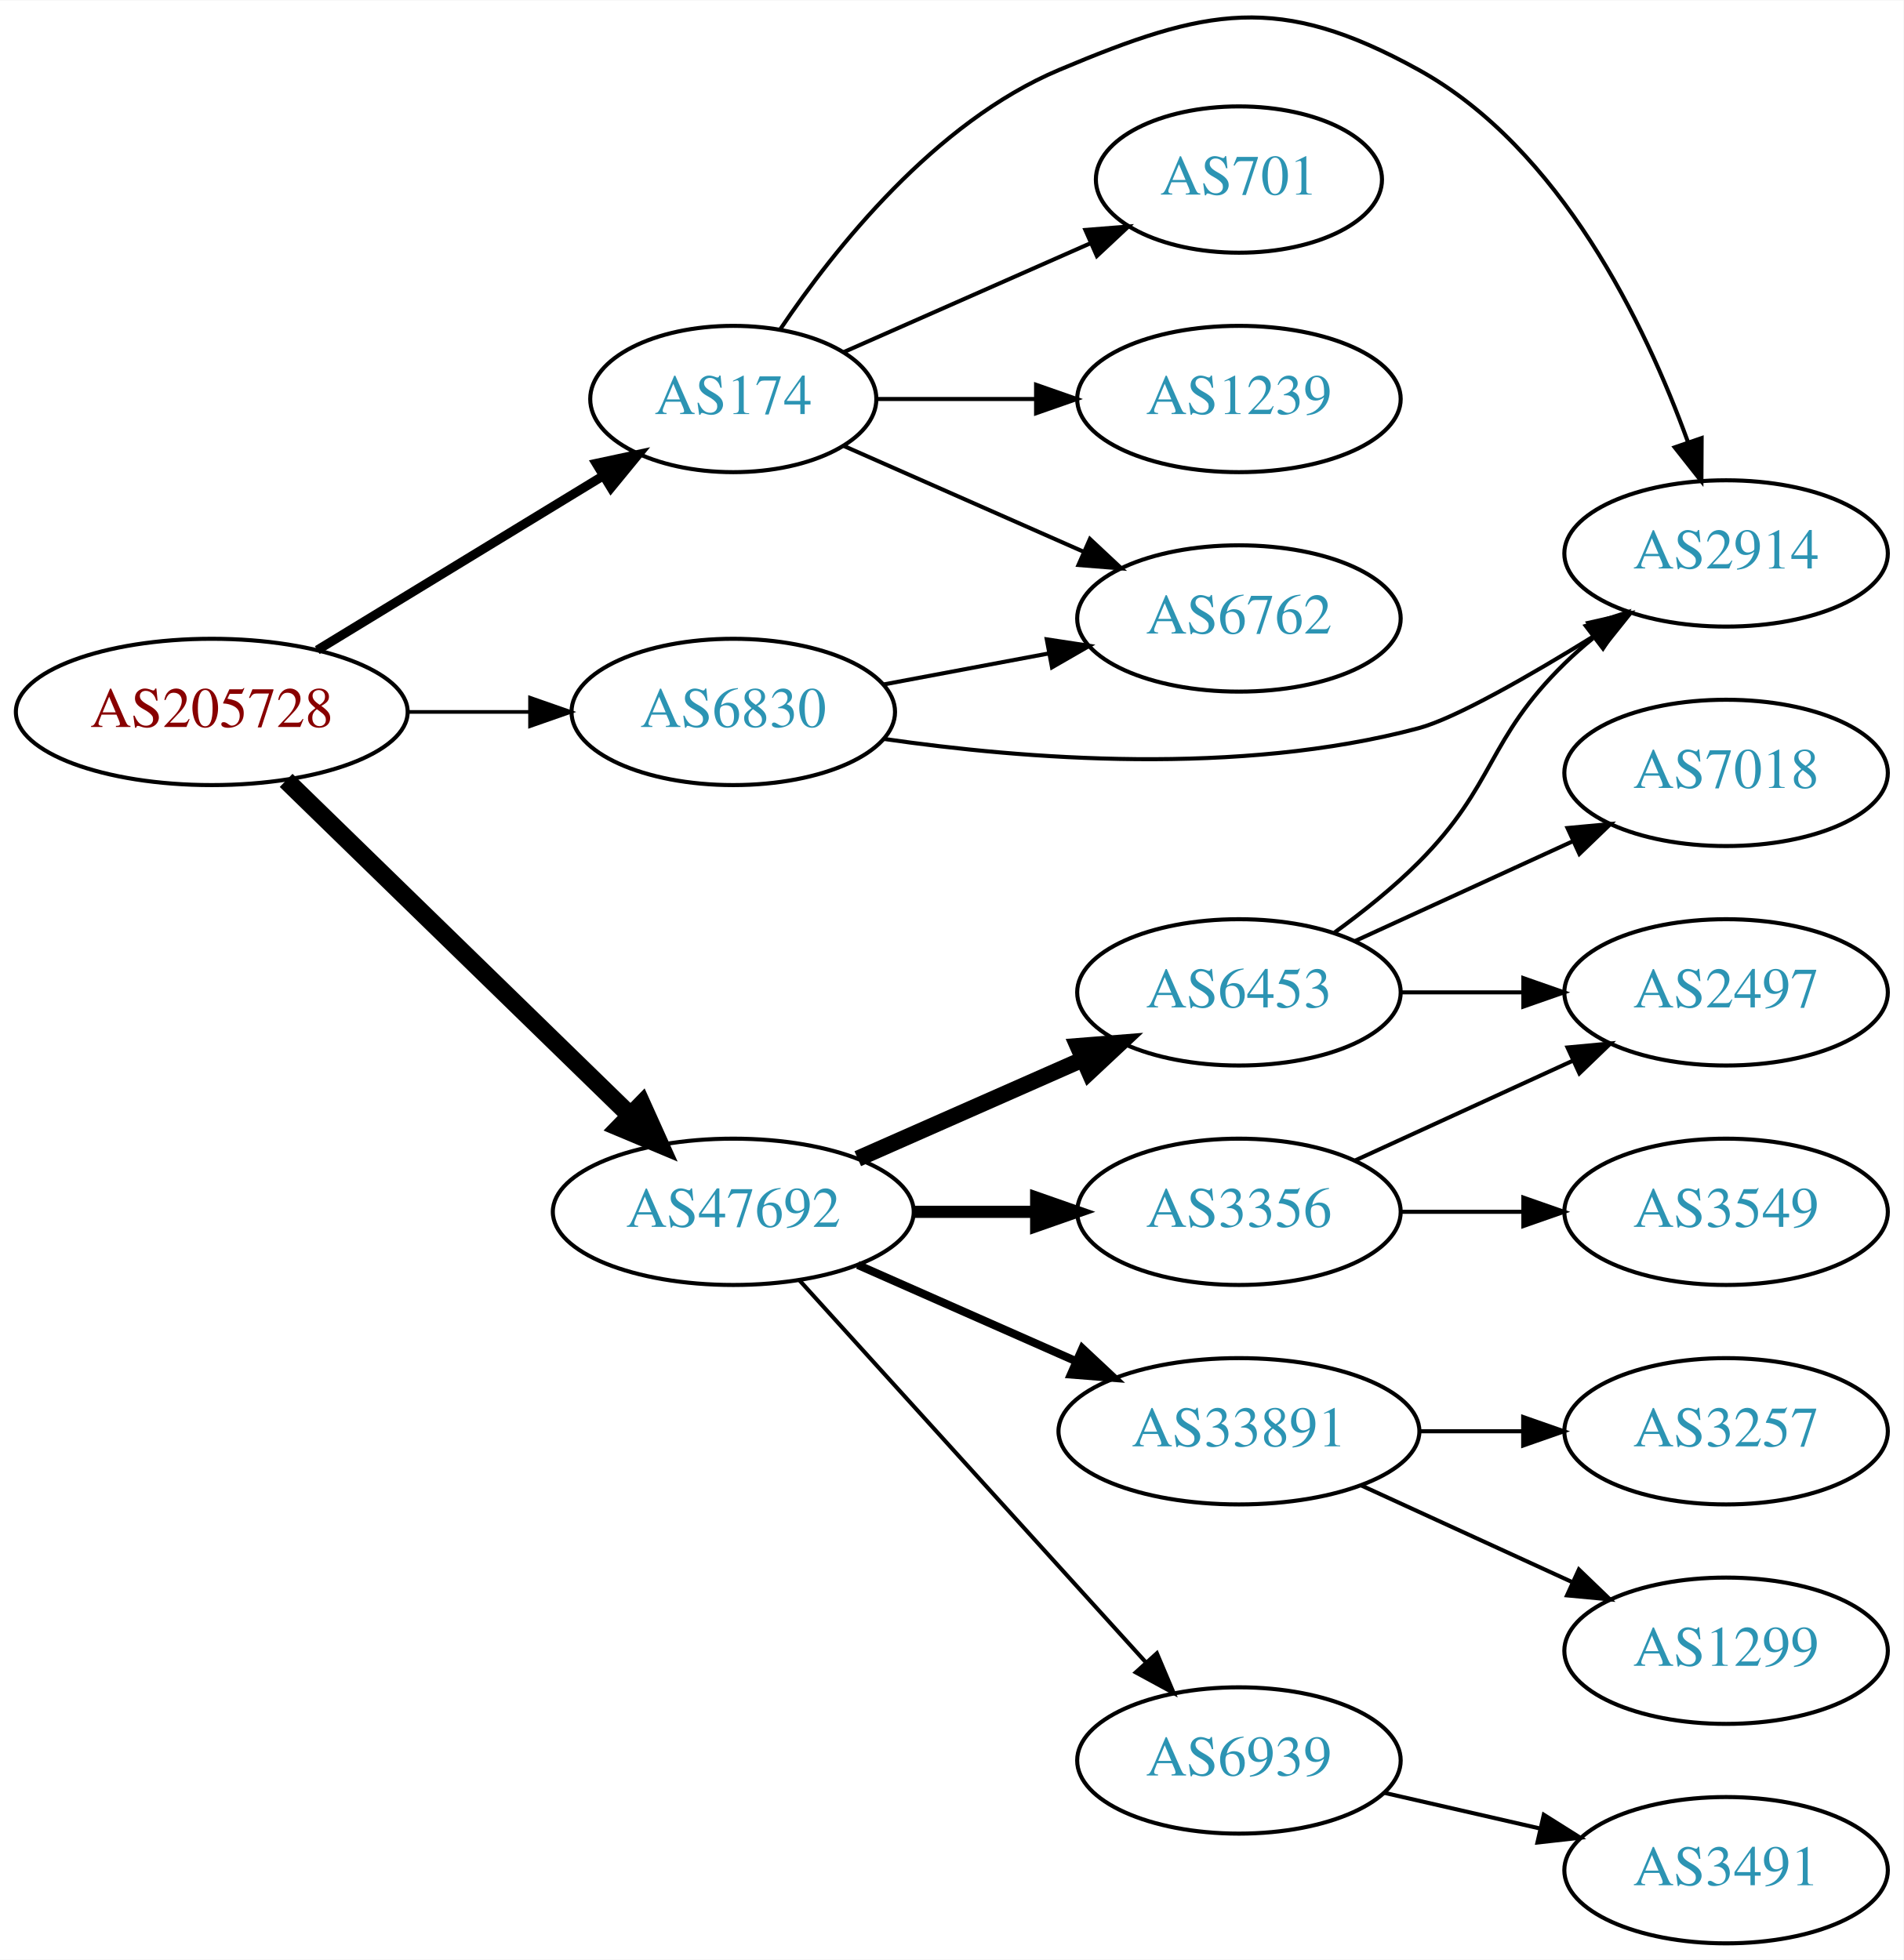
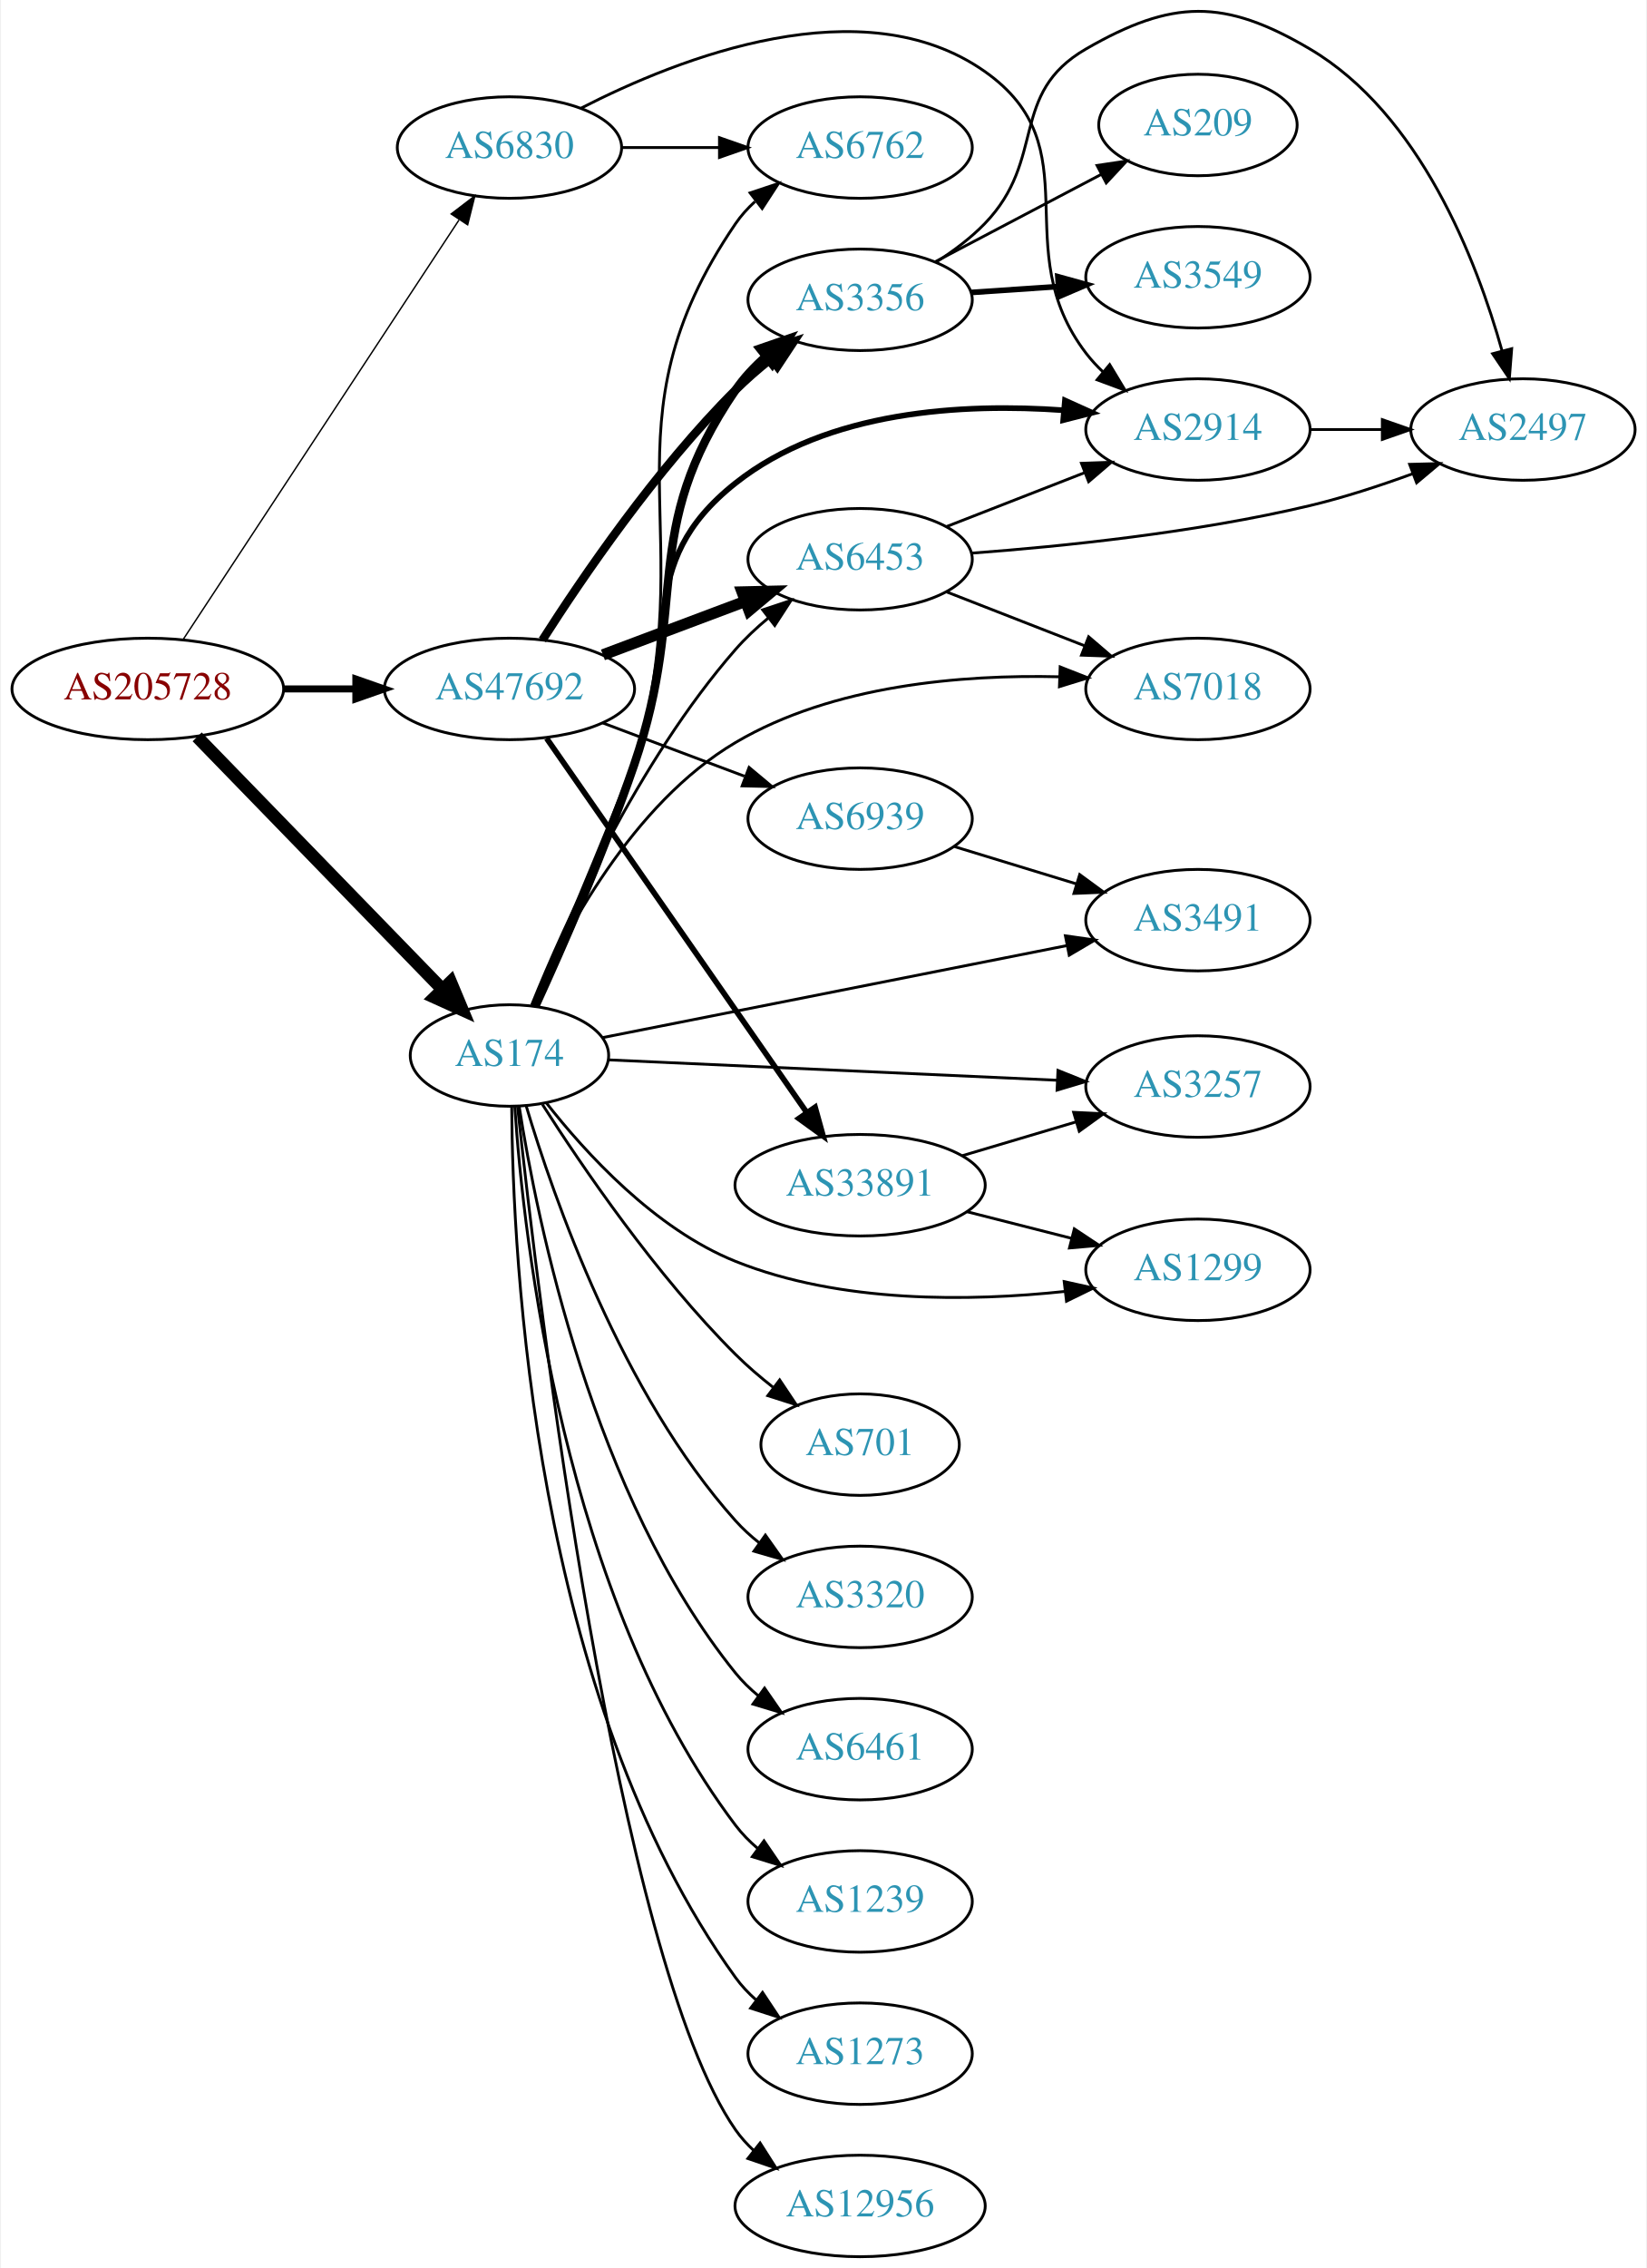
- <svg xmlns="http://www.w3.org/2000/svg" xmlns:xlink="http://www.w3.org/1999/xlink" width="468pt" height="482pt" viewBox="0.00 0.00 468.27 482.08">
-   <g id="graph0" class="graph" transform="scale(1 1) rotate(0) translate(4 478.081)">
-     <polygon fill="white" stroke="none" points="-4,4 -4,-478.081 464.269,-478.081 464.269,4 -4,4" />
+ <svg xmlns="http://www.w3.org/2000/svg" xmlns:xlink="http://www.w3.org/1999/xlink" width="584pt" height="804pt" viewBox="0.00 0.00 583.56 804.33">
+   <g id="graph0" class="graph" transform="scale(1 1) rotate(0) translate(4 800.327)">
+     <polygon fill="white" stroke="none" points="-4,4 -4,-800.327 579.562,-800.327 579.562,4 -4,4" />
    <g id="node1" class="node">
      <g id="a_node1">
        <a xlink:href="/asn/205728" xlink:title="AS205728 ~ Cream Finance IT Austria GmbH [AT]">
-           <ellipse fill="#ffffff" stroke="black" cx="48.096" cy="-303" rx="48.192" ry="18" />
-           <text text-anchor="middle" x="48.096" y="-299.3" font-family="Times,serif" font-size="14.00" fill="#880000">AS205728</text>
+           <ellipse fill="#ffffff" stroke="black" cx="48.096" cy="-556" rx="48.192" ry="18" />
+           <text text-anchor="middle" x="48.096" y="-552.3" font-family="Times,serif" font-size="14.00" fill="#880000">AS205728</text>
        </a>
      </g>
    </g>
    <g id="node2" class="node">
      <g id="a_node2">
        <a xlink:href="/asn/174" xlink:title="AS174 ~ Cogent Communications [US]">
-           <ellipse fill="#ffffff" stroke="black" cx="176.388" cy="-380" rx="35.194" ry="18" />
-           <text text-anchor="middle" x="176.388" y="-376.3" font-family="Times,serif" font-size="14.00" fill="#2c94b3">AS174</text>
+           <ellipse fill="#ffffff" stroke="black" cx="176.388" cy="-426" rx="35.194" ry="18" />
+           <text text-anchor="middle" x="176.388" y="-422.3" font-family="Times,serif" font-size="14.00" fill="#2c94b3">AS174</text>
        </a>
      </g>
    </g>
    <g id="edge1" class="edge">
-       <path fill="none" stroke="black" stroke-width="2.25" d="M74.047,-318.213C94.175,-330.485 122.596,-347.813 144.22,-360.997" />
-       <polygon fill="black" stroke="black" stroke-width="2.25" points="142.667,-364.15 153.027,-366.367 146.311,-358.173 142.667,-364.15" />
+       <path fill="none" stroke="black" stroke-width="4.5" d="M65.606,-539.005C87.783,-516.177 127.299,-475.5 152.382,-449.681" />
+       <polygon fill="black" stroke="black" stroke-width="4.5" points="155.524,-452.098 159.668,-442.181 149.876,-446.61 155.524,-452.098" />
    </g>
    <g id="node3" class="node">
      <g id="a_node3">
        <a xlink:href="/asn/6830" xlink:title="AS6830 ~ LibertyGlobal [AT]">
-           <ellipse fill="#ffffff" stroke="black" cx="176.388" cy="-303" rx="39.794" ry="18" />
-           <text text-anchor="middle" x="176.388" y="-299.3" font-family="Times,serif" font-size="14.00" fill="#2c94b3">AS6830</text>
+           <ellipse fill="#ffffff" stroke="black" cx="176.388" cy="-748" rx="39.794" ry="18" />
+           <text text-anchor="middle" x="176.388" y="-744.3" font-family="Times,serif" font-size="14.00" fill="#2c94b3">AS6830</text>
        </a>
      </g>
    </g>
    <g id="edge2" class="edge">
-       <path fill="none" stroke="black" stroke-width="0.9" d="M96.481,-303C106.248,-303 116.551,-303 126.373,-303" />
-       <polygon fill="black" stroke="black" stroke-width="0.9" points="126.393,-306.5 136.393,-303 126.393,-299.5 126.393,-306.5" />
+       <path fill="none" stroke="black" stroke-width="0.5" d="M60.751,-573.719C83.184,-607.825 132.447,-682.718 158.486,-722.305" />
+       <polygon fill="black" stroke="black" stroke-width="0.5" points="155.705,-724.446 164.124,-730.877 161.553,-720.599 155.705,-724.446" />
    </g>
    <g id="node4" class="node">
      <g id="a_node4">
        <a xlink:href="/asn/47692" xlink:title="AS47692 ~ Nessus GmbH [AT]">
-           <ellipse fill="#ffffff" stroke="black" cx="176.388" cy="-180" rx="44.393" ry="18" />
-           <text text-anchor="middle" x="176.388" y="-176.3" font-family="Times,serif" font-size="14.00" fill="#2c94b3">AS47692</text>
+           <ellipse fill="#ffffff" stroke="black" cx="176.388" cy="-556" rx="44.393" ry="18" />
+           <text text-anchor="middle" x="176.388" y="-552.3" font-family="Times,serif" font-size="14.00" fill="#2c94b3">AS47692</text>
        </a>
      </g>
    </g>
    <g id="edge3" class="edge">
-       <path fill="none" stroke="black" stroke-width="4.5" d="M66.391,-286.155C88.309,-264.809 126.215,-227.891 151.047,-203.707" />
-       <polygon fill="black" stroke="black" stroke-width="4.5" points="153.884,-206.439 158.301,-196.641 148.39,-200.798 153.884,-206.439" />
+       <path fill="none" stroke="black" stroke-width="2.5" d="M96.481,-556C104.742,-556 113.386,-556 121.799,-556" />
+       <polygon fill="black" stroke="black" stroke-width="2.5" points="121.904,-559.5 131.904,-556 121.904,-552.5 121.904,-559.5" />
    </g>
    <g id="node5" class="node">
      <g id="a_node5">
-         <a xlink:href="/asn/2914" xlink:title="AS2914 ~ NTT America, Inc. [US]">
-           <ellipse fill="#ffffff" stroke="black" cx="420.622" cy="-342" rx="39.794" ry="18" />
-           <text text-anchor="middle" x="420.622" y="-338.3" font-family="Times,serif" font-size="14.00" fill="#2c94b3">AS2914</text>
+         <a xlink:href="/asn/3356" xlink:title="AS3356 ~ Level 3 Parent, LLC [US]">
+           <ellipse fill="#ffffff" stroke="black" cx="300.78" cy="-694" rx="39.794" ry="18" />
+           <text text-anchor="middle" x="300.78" y="-690.3" font-family="Times,serif" font-size="14.00" fill="#2c94b3">AS3356</text>
        </a>
      </g>
    </g>
    <g id="edge4" class="edge">
-       <path fill="none" stroke="black" d="M187.996,-397.24C201.247,-416.937 225.948,-448.108 256.584,-461 292.793,-476.238 310.6,-480.016 344.976,-461 379.947,-441.655 400.734,-398.313 411.166,-369.625" />
-       <polygon fill="black" stroke="black" points="414.606,-370.385 414.548,-359.79 407.986,-368.108 414.606,-370.385" />
+       <path fill="none" stroke="black" stroke-width="3" d="M185.607,-443.586C194.89,-463.872 210.068,-498.372 220.584,-529 240.469,-586.92 222.068,-611.416 256.584,-662 259.533,-666.322 263.262,-670.286 267.288,-673.841" />
+       <polygon fill="black" stroke="black" stroke-width="3" points="265.256,-676.696 275.269,-680.16 269.602,-671.209 265.256,-676.696" />
    </g>
    <g id="node6" class="node">
      <g id="a_node6">
-         <a xlink:href="/asn/701" xlink:title="AS701 ~ UUNET [US]">
-           <ellipse fill="#ffffff" stroke="black" cx="300.78" cy="-434" rx="35.194" ry="18" />
-           <text text-anchor="middle" x="300.78" y="-430.3" font-family="Times,serif" font-size="14.00" fill="#2c94b3">AS701</text>
+         <a xlink:href="/asn/2914" xlink:title="AS2914 ~ NTT America, Inc. [US]">
+           <ellipse fill="#ffffff" stroke="black" cx="420.622" cy="-648" rx="39.794" ry="18" />
+           <text text-anchor="middle" x="420.622" y="-644.3" font-family="Times,serif" font-size="14.00" fill="#2c94b3">AS2914</text>
        </a>
      </g>
    </g>
    <g id="edge5" class="edge">
-       <path fill="none" stroke="black" d="M203.644,-391.584C221.31,-399.379 244.818,-409.75 264.165,-418.287" />
-       <polygon fill="black" stroke="black" points="263.005,-421.6 273.567,-422.435 265.831,-415.196 263.005,-421.6" />
+       <path fill="none" stroke="black" stroke-width="2" d="M185.16,-443.75C194.031,-464.187 208.833,-498.824 220.584,-529 237.724,-573.017 219.577,-599.643 256.584,-629 289.095,-654.79 337.376,-657.387 372.965,-654.832" />
+       <polygon fill="black" stroke="black" stroke-width="2" points="373.45,-658.303 383.105,-653.943 372.838,-651.33 373.45,-658.303" />
    </g>
    <g id="node7" class="node">
      <g id="a_node7">
-         <a xlink:href="/asn/1239" xlink:title="AS1239 ~ Sprint [US]">
-           <ellipse fill="#ffffff" stroke="black" cx="300.78" cy="-380" rx="39.794" ry="18" />
-           <text text-anchor="middle" x="300.78" y="-376.3" font-family="Times,serif" font-size="14.00" fill="#2c94b3">AS1239</text>
+         <a xlink:href="/asn/6762" xlink:title="AS6762 ~ TELECOM ITALIA SPARKLE S.p.A. [IT]">
+           <ellipse fill="#ffffff" stroke="black" cx="300.78" cy="-748" rx="39.794" ry="18" />
+           <text text-anchor="middle" x="300.78" y="-744.3" font-family="Times,serif" font-size="14.00" fill="#2c94b3">AS6762</text>
        </a>
      </g>
    </g>
    <g id="edge6" class="edge">
-       <path fill="none" stroke="black" d="M211.806,-380C223.857,-380 237.633,-380 250.651,-380" />
-       <polygon fill="black" stroke="black" points="250.881,-383.5 260.881,-380 250.881,-376.5 250.881,-383.5" />
+       <path fill="none" stroke="black" d="M186.049,-443.444C195.737,-463.6 211.286,-497.981 220.584,-529 245.512,-612.165 207.651,-649.283 256.584,-721 258.528,-723.849 260.882,-726.457 263.476,-728.83" />
+       <polygon fill="black" stroke="black" points="261.753,-731.921 271.809,-735.257 266.028,-726.378 261.753,-731.921" />
    </g>
    <g id="node8" class="node">
      <g id="a_node8">
-         <a xlink:href="/asn/6762" xlink:title="AS6762 ~ TELECOM ITALIA SPARKLE S.p.A. [IT]">
-           <ellipse fill="#ffffff" stroke="black" cx="300.78" cy="-326" rx="39.794" ry="18" />
-           <text text-anchor="middle" x="300.78" y="-322.3" font-family="Times,serif" font-size="14.00" fill="#2c94b3">AS6762</text>
+         <a xlink:href="/asn/701" xlink:title="AS701 ~ UUNET [US]">
+           <ellipse fill="#ffffff" stroke="black" cx="300.78" cy="-288" rx="35.194" ry="18" />
+           <text text-anchor="middle" x="300.78" y="-284.3" font-family="Times,serif" font-size="14.00" fill="#2c94b3">AS701</text>
        </a>
      </g>
    </g>
    <g id="edge7" class="edge">
-       <path fill="none" stroke="black" d="M203.644,-368.416C220.829,-360.833 243.543,-350.812 262.577,-342.414" />
-       <polygon fill="black" stroke="black" points="264.128,-345.555 271.865,-338.316 261.303,-339.151 264.128,-345.555" />
-     </g>
-     <g id="edge8" class="edge">
-       <path fill="none" stroke="black" d="M213.388,-296.372C247.803,-291.374 300.834,-287.195 344.976,-299 354.058,-301.429 372.222,-311.842 388.358,-321.812" />
-       <polygon fill="black" stroke="black" points="386.71,-324.91 397.043,-327.252 390.426,-318.978 386.71,-324.91" />
-     </g>
-     <g id="edge9" class="edge">
-       <path fill="none" stroke="black" d="M213.447,-309.776C226.146,-312.163 240.593,-314.878 253.987,-317.395" />
-       <polygon fill="black" stroke="black" points="253.503,-320.865 263.978,-319.272 254.796,-313.985 253.503,-320.865" />
+       <path fill="none" stroke="black" d="M188.084,-408.642C202.157,-386.593 228.425,-348.044 256.584,-320 260.634,-315.966 265.219,-312.031 269.851,-308.378" />
+       <polygon fill="black" stroke="black" points="272.246,-310.955 278.133,-302.146 268.038,-305.361 272.246,-310.955" />
    </g>
    <g id="node9" class="node">
      <g id="a_node9">
-         <a xlink:href="/asn/6453" xlink:title="AS6453 ~ TATA COMMUNICATIONS (AMERICA) INC [US]">
-           <ellipse fill="#ffffff" stroke="black" cx="300.78" cy="-234" rx="39.794" ry="18" />
-           <text text-anchor="middle" x="300.78" y="-230.3" font-family="Times,serif" font-size="14.00" fill="#2c94b3">AS6453</text>
-         </a>
-       </g>
-     </g>
-     <g id="edge10" class="edge">
-       <path fill="none" stroke="black" stroke-width="4" d="M207.015,-193.072C223.61,-200.393 244.469,-209.597 262.203,-217.421" />
-       <polygon fill="black" stroke="black" stroke-width="4" points="261.124,-220.77 271.686,-221.605 263.95,-214.366 261.124,-220.77" />
+         <a xlink:href="/asn/7018" xlink:title="AS7018 ~ AT&amp;T Services, Inc. [US]">
+           <ellipse fill="#ffffff" stroke="black" cx="420.622" cy="-556" rx="39.794" ry="18" />
+           <text text-anchor="middle" x="420.622" y="-552.3" font-family="Times,serif" font-size="14.00" fill="#2c94b3">AS7018</text>
+         </a>
+       </g>
+     </g>
+     <g id="edge8" class="edge">
+       <path fill="none" stroke="black" d="M184.482,-443.81C195.646,-469.256 219.895,-515.328 256.584,-537 291.16,-557.424 337.074,-561.12 371.366,-560.315" />
+       <polygon fill="black" stroke="black" points="371.747,-563.803 381.61,-559.934 371.487,-556.808 371.747,-563.803" />
    </g>
    <g id="node10" class="node">
      <g id="a_node10">
-         <a xlink:href="/asn/3356" xlink:title="AS3356 ~ Level 3 Parent, LLC [US]">
-           <ellipse fill="#ffffff" stroke="black" cx="300.78" cy="-180" rx="39.794" ry="18" />
-           <text text-anchor="middle" x="300.78" y="-176.3" font-family="Times,serif" font-size="14.00" fill="#2c94b3">AS3356</text>
-         </a>
-       </g>
-     </g>
-     <g id="edge11" class="edge">
-       <path fill="none" stroke="black" stroke-width="3" d="M220.883,-180C230.572,-180 240.909,-180 250.802,-180" />
-       <polygon fill="black" stroke="black" stroke-width="3" points="250.904,-183.5 260.904,-180 250.904,-176.5 250.904,-183.5" />
+         <a xlink:href="/asn/3257" xlink:title="AS3257 ~ GTT [DE]">
+           <ellipse fill="#ffffff" stroke="black" cx="420.622" cy="-415" rx="39.794" ry="18" />
+           <text text-anchor="middle" x="420.622" y="-411.3" font-family="Times,serif" font-size="14.00" fill="#2c94b3">AS3257</text>
+         </a>
+       </g>
+     </g>
+     <g id="edge9" class="edge">
+       <path fill="none" stroke="black" d="M211.58,-424.447C253.133,-422.56 323.536,-419.363 370.79,-417.217" />
+       <polygon fill="black" stroke="black" points="370.967,-420.713 380.798,-416.763 370.649,-413.72 370.967,-420.713" />
    </g>
    <g id="node11" class="node">
      <g id="a_node11">
-         <a xlink:href="/asn/33891" xlink:title="AS33891 ~ CORE-BACKBONE GMBH GLOBAL NETWORK [DE]">
-           <ellipse fill="#ffffff" stroke="black" cx="300.78" cy="-126" rx="44.393" ry="18" />
-           <text text-anchor="middle" x="300.78" y="-122.3" font-family="Times,serif" font-size="14.00" fill="#2c94b3">AS33891</text>
-         </a>
-       </g>
-     </g>
-     <g id="edge12" class="edge">
-       <path fill="none" stroke="black" stroke-width="2" d="M207.015,-166.928C223.132,-159.817 243.272,-150.931 260.664,-143.258" />
-       <polygon fill="black" stroke="black" stroke-width="2" points="262.264,-146.378 270.001,-139.139 259.439,-139.973 262.264,-146.378" />
+         <a xlink:href="/asn/3320" xlink:title="AS3320 ~ DTAG [DE]">
+           <ellipse fill="#ffffff" stroke="black" cx="300.78" cy="-234" rx="39.794" ry="18" />
+           <text text-anchor="middle" x="300.78" y="-230.3" font-family="Times,serif" font-size="14.00" fill="#2c94b3">AS3320</text>
+         </a>
+       </g>
+     </g>
+     <g id="edge10" class="edge">
+       <path fill="none" stroke="black" d="M182.286,-408.238C191.95,-375.817 216.119,-306.231 256.584,-261 259.09,-258.199 261.954,-255.583 264.989,-253.17" />
+       <polygon fill="black" stroke="black" points="267.173,-255.911 273.291,-247.261 263.114,-250.208 267.173,-255.911" />
    </g>
    <g id="node12" class="node">
      <g id="a_node12">
-         <a xlink:href="/asn/6939" xlink:title="AS6939 ~ Hurricane Electric LLC [US]">
-           <ellipse fill="#ffffff" stroke="black" cx="300.78" cy="-45" rx="39.794" ry="18" />
-           <text text-anchor="middle" x="300.78" y="-41.3" font-family="Times,serif" font-size="14.00" fill="#2c94b3">AS6939</text>
-         </a>
-       </g>
-     </g>
-     <g id="edge13" class="edge">
-       <path fill="none" stroke="black" d="M192.641,-163.175C214.104,-139.501 253.335,-96.229 277.903,-69.13" />
-       <polygon fill="black" stroke="black" points="280.595,-71.372 284.718,-61.613 275.409,-66.671 280.595,-71.372" />
-     </g>
-     <g id="edge18" class="edge">
-       <path fill="none" stroke="black" d="M324.343,-248.758C331.316,-253.819 338.785,-259.784 344.976,-266 364.046,-285.146 361.641,-296.12 380.976,-315 383.117,-317.091 385.435,-319.135 387.835,-321.103" />
-       <polygon fill="black" stroke="black" points="386.102,-324.183 396.178,-327.461 390.345,-318.616 386.102,-324.183" />
+         <a xlink:href="/asn/3491" xlink:title="AS3491 ~ PCCW Global, Inc. [US]">
+           <ellipse fill="#ffffff" stroke="black" cx="420.622" cy="-474" rx="39.794" ry="18" />
+           <text text-anchor="middle" x="420.622" y="-470.3" font-family="Times,serif" font-size="14.00" fill="#2c94b3">AS3491</text>
+         </a>
+       </g>
+     </g>
+     <g id="edge11" class="edge">
+       <path fill="none" stroke="black" d="M209.305,-432.325C251.523,-440.69 326.19,-455.486 374.259,-465.011" />
+       <polygon fill="black" stroke="black" points="373.601,-468.449 384.091,-466.959 374.962,-461.582 373.601,-468.449" />
    </g>
    <g id="node13" class="node">
      <g id="a_node13">
-         <a xlink:href="/asn/2497" xlink:title="AS2497 ~ Internet Initiative Japan Inc. [JP]">
-           <ellipse fill="#ffffff" stroke="black" cx="420.622" cy="-234" rx="39.794" ry="18" />
-           <text text-anchor="middle" x="420.622" y="-230.3" font-family="Times,serif" font-size="14.00" fill="#2c94b3">AS2497</text>
-         </a>
-       </g>
-     </g>
-     <g id="edge20" class="edge">
-       <path fill="none" stroke="black" d="M340.692,-234C350.246,-234 360.595,-234 370.558,-234" />
-       <polygon fill="black" stroke="black" points="370.751,-237.5 380.75,-234 370.75,-230.5 370.751,-237.5" />
+         <a xlink:href="/asn/6461" xlink:title="AS6461 ~ Zayo Bandwidth [US]">
+           <ellipse fill="#ffffff" stroke="black" cx="300.78" cy="-180" rx="39.794" ry="18" />
+           <text text-anchor="middle" x="300.78" y="-176.3" font-family="Times,serif" font-size="14.00" fill="#2c94b3">AS6461</text>
+         </a>
+       </g>
+     </g>
+     <g id="edge12" class="edge">
+       <path fill="none" stroke="black" d="M179.85,-407.874C186.112,-367.693 205.893,-269.74 256.584,-207 258.946,-204.076 261.714,-201.379 264.689,-198.914" />
+       <polygon fill="black" stroke="black" points="266.88,-201.648 272.907,-192.934 262.762,-195.988 266.88,-201.648" />
+     </g>
+     <g id="node14" class="node">
+       <g id="a_node14">
+         <a xlink:href="/asn/1299" xlink:title="AS1299 ~ Telia Carrier [EU]">
+           <ellipse fill="#ffffff" stroke="black" cx="420.622" cy="-350" rx="39.794" ry="18" />
+           <text text-anchor="middle" x="420.622" y="-346.3" font-family="Times,serif" font-size="14.00" fill="#2c94b3">AS1299</text>
+         </a>
+       </g>
+     </g>
+     <g id="edge13" class="edge">
+       <path fill="none" stroke="black" d="M189.44,-409.24C203.326,-391.494 227.949,-364.489 256.584,-353 293.848,-338.049 339.864,-338.743 373.497,-342.337" />
+       <polygon fill="black" stroke="black" points="373.17,-345.822 383.514,-343.531 373.999,-338.871 373.17,-345.822" />
+     </g>
+     <g id="node15" class="node">
+       <g id="a_node15">
+         <a xlink:href="/asn/1239" xlink:title="AS1239 ~ Sprint [US]">
+           <ellipse fill="#ffffff" stroke="black" cx="300.78" cy="-126" rx="39.794" ry="18" />
+           <text text-anchor="middle" x="300.78" y="-122.3" font-family="Times,serif" font-size="14.00" fill="#2c94b3">AS1239</text>
+         </a>
+       </g>
+     </g>
+     <g id="edge14" class="edge">
+       <path fill="none" stroke="black" d="M178.278,-407.766C181.425,-360.835 195.431,-233.902 256.584,-153 258.85,-150.002 261.554,-147.255 264.489,-144.758" />
+       <polygon fill="black" stroke="black" points="266.683,-147.489 272.652,-138.735 262.527,-141.856 266.683,-147.489" />
+     </g>
+     <g id="node16" class="node">
+       <g id="a_node16">
+         <a xlink:href="/asn/1273" xlink:title="AS1273 ~ Vodafone Group PLC [EU]">
+           <ellipse fill="#ffffff" stroke="black" cx="300.78" cy="-72" rx="39.794" ry="18" />
+           <text text-anchor="middle" x="300.78" y="-68.3" font-family="Times,serif" font-size="14.00" fill="#2c94b3">AS1273</text>
+         </a>
+       </g>
+     </g>
+     <g id="edge15" class="edge">
+       <path fill="none" stroke="black" d="M177.189,-407.757C177.503,-354.795 184.824,-198.485 256.584,-99 258.664,-96.115 261.158,-93.471 263.882,-91.062" />
+       <polygon fill="black" stroke="black" points="266.166,-93.722 272.023,-84.894 261.939,-88.143 266.166,-93.722" />
    </g>
    <g id="node17" class="node">
      <g id="a_node17">
-         <a xlink:href="/asn/7018" xlink:title="AS7018 ~ ATT-INTERNET4 [US]">
-           <ellipse fill="#ffffff" stroke="black" cx="420.622" cy="-288" rx="39.794" ry="18" />
-           <text text-anchor="middle" x="420.622" y="-284.3" font-family="Times,serif" font-size="14.00" fill="#2c94b3">AS7018</text>
-         </a>
-       </g>
-     </g>
-     <g id="edge19" class="edge">
-       <path fill="none" stroke="black" d="M329.409,-246.661C345.366,-253.973 365.636,-263.261 382.919,-271.181" />
-       <polygon fill="black" stroke="black" points="381.617,-274.435 392.167,-275.419 384.534,-268.071 381.617,-274.435" />
-     </g>
-     <g id="edge14" class="edge">
-       <path fill="none" stroke="black" d="M329.409,-192.661C345.366,-199.973 365.636,-209.261 382.919,-217.181" />
-       <polygon fill="black" stroke="black" points="381.617,-220.435 392.167,-221.419 384.534,-214.071 381.617,-220.435" />
-     </g>
-     <g id="node14" class="node">
-       <g id="a_node14">
-         <a xlink:href="/asn/3549" xlink:title="AS3549 ~ Level 3 Parent, LLC [US]">
-           <ellipse fill="#ffffff" stroke="black" cx="420.622" cy="-180" rx="39.794" ry="18" />
-           <text text-anchor="middle" x="420.622" y="-176.3" font-family="Times,serif" font-size="14.00" fill="#2c94b3">AS3549</text>
-         </a>
-       </g>
-     </g>
-     <g id="edge15" class="edge">
-       <path fill="none" stroke="black" d="M340.692,-180C350.246,-180 360.595,-180 370.558,-180" />
-       <polygon fill="black" stroke="black" points="370.751,-183.5 380.75,-180 370.75,-176.5 370.751,-183.5" />
-     </g>
-     <g id="node15" class="node">
-       <g id="a_node15">
-         <a xlink:href="/asn/3257" xlink:title="AS3257 ~ GTT [DE]">
-           <ellipse fill="#ffffff" stroke="black" cx="420.622" cy="-126" rx="39.794" ry="18" />
-           <text text-anchor="middle" x="420.622" y="-122.3" font-family="Times,serif" font-size="14.00" fill="#2c94b3">AS3257</text>
+         <a xlink:href="/asn/12956" xlink:title="AS12956 ~ TELXIUS [ES]">
+           <ellipse fill="#ffffff" stroke="black" cx="300.78" cy="-18" rx="44.393" ry="18" />
+           <text text-anchor="middle" x="300.78" y="-14.3" font-family="Times,serif" font-size="14.00" fill="#2c94b3">AS12956</text>
        </a>
      </g>
    </g>
    <g id="edge16" class="edge">
-       <path fill="none" stroke="black" d="M344.991,-126C353.303,-126 362.066,-126 370.548,-126" />
-       <polygon fill="black" stroke="black" points="370.707,-129.5 380.707,-126 370.707,-122.5 370.707,-129.5" />
-     </g>
-     <g id="node16" class="node">
-       <g id="a_node16">
-         <a xlink:href="/asn/1299" xlink:title="AS1299 ~ Telia Carrier [EU]">
-           <ellipse fill="#ffffff" stroke="black" cx="420.622" cy="-72" rx="39.794" ry="18" />
-           <text text-anchor="middle" x="420.622" y="-68.3" font-family="Times,serif" font-size="14.00" fill="#2c94b3">AS1299</text>
-         </a>
-       </g>
-     </g>
-     <g id="edge17" class="edge">
-       <path fill="none" stroke="black" d="M330.909,-112.652C346.521,-105.498 365.918,-96.609 382.59,-88.969" />
-       <polygon fill="black" stroke="black" points="384.409,-91.986 392.042,-84.638 381.493,-85.622 384.409,-91.986" />
+       <path fill="none" stroke="black" d="M179.272,-407.767C186.528,-340.296 214.389,-105.559 256.584,-45 258.454,-42.315 260.687,-39.843 263.137,-37.577" />
+       <polygon fill="black" stroke="black" points="265.301,-40.327 270.998,-31.394 260.974,-34.825 265.301,-40.327" />
    </g>
    <g id="node18" class="node">
      <g id="a_node18">
-         <a xlink:href="/asn/3491" xlink:title="AS3491 ~ PCCW Global, Inc. [US]">
-           <ellipse fill="#ffffff" stroke="black" cx="420.622" cy="-18" rx="39.794" ry="18" />
-           <text text-anchor="middle" x="420.622" y="-14.3" font-family="Times,serif" font-size="14.00" fill="#2c94b3">AS3491</text>
+         <a xlink:href="/asn/6453" xlink:title="AS6453 ~ TATA COMMUNICATIONS (AMERICA) INC [US]">
+           <ellipse fill="#ffffff" stroke="black" cx="300.78" cy="-602" rx="39.794" ry="18" />
+           <text text-anchor="middle" x="300.78" y="-598.3" font-family="Times,serif" font-size="14.00" fill="#2c94b3">AS6453</text>
+         </a>
+       </g>
+     </g>
+     <g id="edge17" class="edge">
+       <path fill="none" stroke="black" d="M184.271,-443.912C195.963,-472.749 221.858,-530.248 256.584,-570 260.026,-573.941 264.032,-577.69 268.19,-581.143" />
+       <polygon fill="black" stroke="black" points="266.214,-584.039 276.265,-587.39 270.497,-578.502 266.214,-584.039" />
+     </g>
+     <g id="edge23" class="edge">
+       <path fill="none" stroke="black" d="M201.745,-761.941C236.716,-779.905 301.697,-805.418 344.976,-775 383.622,-747.838 352.266,-712.511 380.976,-675 382.748,-672.685 384.775,-670.491 386.953,-668.429" />
+       <polygon fill="black" stroke="black" points="389.31,-671.022 394.779,-661.948 384.845,-665.63 389.31,-671.022" />
+     </g>
+     <g id="edge22" class="edge">
+       <path fill="none" stroke="black" d="M216.113,-748C227.052,-748 239.102,-748 250.568,-748" />
+       <polygon fill="black" stroke="black" points="250.886,-751.5 260.886,-748 250.886,-744.5 250.886,-751.5" />
+     </g>
+     <g id="edge26" class="edge">
+       <path fill="none" stroke="black" stroke-width="3" d="M188.084,-573.358C202.157,-595.407 228.425,-633.956 256.584,-662 260.372,-665.773 264.627,-669.459 268.951,-672.909" />
+       <polygon fill="black" stroke="black" stroke-width="3" points="267.167,-675.949 277.246,-679.212 271.402,-670.375 267.167,-675.949" />
+     </g>
+     <g id="edge25" class="edge">
+       <path fill="none" stroke="black" stroke-width="4" d="M209.545,-568.086C224.912,-573.861 243.459,-580.832 259.731,-586.948" />
+       <polygon fill="black" stroke="black" stroke-width="4" points="258.928,-590.385 269.521,-590.627 261.391,-583.833 258.928,-590.385" />
+     </g>
+     <g id="node22" class="node">
+       <g id="a_node22">
+         <a xlink:href="/asn/6939" xlink:title="AS6939 ~ Hurricane Electric LLC [US]">
+           <ellipse fill="#ffffff" stroke="black" cx="300.78" cy="-510" rx="39.794" ry="18" />
+           <text text-anchor="middle" x="300.78" y="-506.3" font-family="Times,serif" font-size="14.00" fill="#2c94b3">AS6939</text>
+         </a>
+       </g>
+     </g>
+     <g id="edge24" class="edge">
+       <path fill="none" stroke="black" d="M209.545,-543.914C224.912,-538.139 243.459,-531.168 259.731,-525.052" />
+       <polygon fill="black" stroke="black" points="261.391,-528.167 269.521,-521.373 258.928,-521.615 261.391,-528.167" />
+     </g>
+     <g id="node23" class="node">
+       <g id="a_node23">
+         <a xlink:href="/asn/33891" xlink:title="AS33891 ~ CORE-BACKBONE GMBH GLOBAL NETWORK [DE]">
+           <ellipse fill="#ffffff" stroke="black" cx="300.78" cy="-380" rx="44.393" ry="18" />
+           <text text-anchor="middle" x="300.78" y="-376.3" font-family="Times,serif" font-size="14.00" fill="#2c94b3">AS33891</text>
+         </a>
+       </g>
+     </g>
+     <g id="edge27" class="edge">
+       <path fill="none" stroke="black" stroke-width="2" d="M189.57,-538.481C211.198,-507.381 256.395,-442.387 281.675,-406.035" />
+       <polygon fill="black" stroke="black" stroke-width="2" points="284.81,-407.656 287.646,-397.448 279.063,-403.66 284.81,-407.656" />
+     </g>
+     <g id="node19" class="node">
+       <g id="a_node19">
+         <a xlink:href="/asn/2497" xlink:title="AS2497 ~ Internet Initiative Japan Inc. [JP]">
+           <ellipse fill="#ffffff" stroke="black" cx="535.915" cy="-648" rx="39.794" ry="18" />
+           <text text-anchor="middle" x="535.915" y="-644.3" font-family="Times,serif" font-size="14.00" fill="#2c94b3">AS2497</text>
        </a>
      </g>
    </g>
    <g id="edge21" class="edge">
-       <path fill="none" stroke="black" d="M336.499,-37.045C348.499,-34.296 362.12,-31.175 374.812,-28.267" />
-       <polygon fill="black" stroke="black" points="375.778,-31.636 384.744,-25.991 374.215,-24.813 375.778,-31.636" />
+       <path fill="none" stroke="black" d="M327.98,-707.529C333.992,-711.373 340.055,-715.916 344.976,-721 367.137,-743.895 353.361,-767.102 380.976,-783 411.517,-800.583 429.913,-800.902 460.269,-783 499.403,-759.921 519.45,-708.148 528.523,-675.844" />
+       <polygon fill="black" stroke="black" points="531.926,-676.663 531.093,-666.101 525.158,-674.878 531.926,-676.663" />
+     </g>
+     <g id="node20" class="node">
+       <g id="a_node20">
+         <a xlink:href="/asn/209" xlink:title="AS209 ~ CenturyLink Communications, LLC [US]">
+           <ellipse fill="#ffffff" stroke="black" cx="420.622" cy="-756" rx="35.194" ry="18" />
+           <text text-anchor="middle" x="420.622" y="-752.3" font-family="Times,serif" font-size="14.00" fill="#2c94b3">AS209</text>
+         </a>
+       </g>
+     </g>
+     <g id="edge19" class="edge">
+       <path fill="none" stroke="black" d="M327.35,-707.453C344.607,-716.532 367.554,-728.606 386.248,-738.441" />
+       <polygon fill="black" stroke="black" points="384.831,-741.65 395.31,-743.209 388.09,-735.455 384.831,-741.65" />
+     </g>
+     <g id="node21" class="node">
+       <g id="a_node21">
+         <a xlink:href="/asn/3549" xlink:title="AS3549 ~ Level 3 Parent, LLC [US]">
+           <ellipse fill="#ffffff" stroke="black" cx="420.622" cy="-702" rx="39.794" ry="18" />
+           <text text-anchor="middle" x="420.622" y="-698.3" font-family="Times,serif" font-size="14.00" fill="#2c94b3">AS3549</text>
+         </a>
+       </g>
+     </g>
+     <g id="edge20" class="edge">
+       <path fill="none" stroke="black" stroke-width="2" d="M340.04,-696.597C349.919,-697.268 360.686,-697.999 371.015,-698.7" />
+       <polygon fill="black" stroke="black" stroke-width="2" points="370.937,-702.203 381.151,-699.388 371.411,-695.219 370.937,-702.203" />
+     </g>
+     <g id="edge18" class="edge">
+       <path fill="none" stroke="black" d="M460.294,-648C468.497,-648 477.261,-648 485.794,-648" />
+       <polygon fill="black" stroke="black" points="486.033,-651.5 496.033,-648 486.033,-644.5 486.033,-651.5" />
+     </g>
+     <g id="edge31" class="edge">
+       <path fill="none" stroke="black" d="M331.516,-613.608C346.31,-619.382 364.387,-626.439 380.309,-632.654" />
+       <polygon fill="black" stroke="black" points="379.307,-636.02 389.895,-636.396 381.852,-629.499 379.307,-636.02" />
+     </g>
+     <g id="edge30" class="edge">
+       <path fill="none" stroke="black" d="M331.516,-590.392C346.31,-584.618 364.387,-577.561 380.309,-571.346" />
+       <polygon fill="black" stroke="black" points="381.852,-574.501 389.895,-567.604 379.307,-567.98 381.852,-574.501" />
+     </g>
+     <g id="edge29" class="edge">
+       <path fill="none" stroke="black" d="M340.317,-604.158C372.68,-606.555 419.96,-611.426 460.269,-621 472.42,-623.886 485.323,-628.112 496.922,-632.368" />
+       <polygon fill="black" stroke="black" points="495.722,-635.656 506.314,-635.922 498.199,-629.109 495.722,-635.656" />
+     </g>
+     <g id="edge28" class="edge">
+       <path fill="none" stroke="black" d="M334.293,-500.068C347.688,-495.975 363.379,-491.182 377.628,-486.829" />
+       <polygon fill="black" stroke="black" points="378.674,-490.169 387.215,-483.9 376.629,-483.474 378.674,-490.169" />
+     </g>
+     <g id="edge33" class="edge">
+       <path fill="none" stroke="black" d="M337.136,-390.501C349.778,-394.256 364.153,-398.525 377.321,-402.436" />
+       <polygon fill="black" stroke="black" points="376.524,-405.851 387.107,-405.343 378.517,-399.14 376.524,-405.851" />
+     </g>
+     <g id="edge32" class="edge">
+       <path fill="none" stroke="black" d="M338.742,-370.59C350.449,-367.61 363.506,-364.286 375.654,-361.193" />
+       <polygon fill="black" stroke="black" points="376.768,-364.521 385.595,-358.662 375.041,-357.738 376.768,-364.521" />
    </g>
  </g>
</svg>
